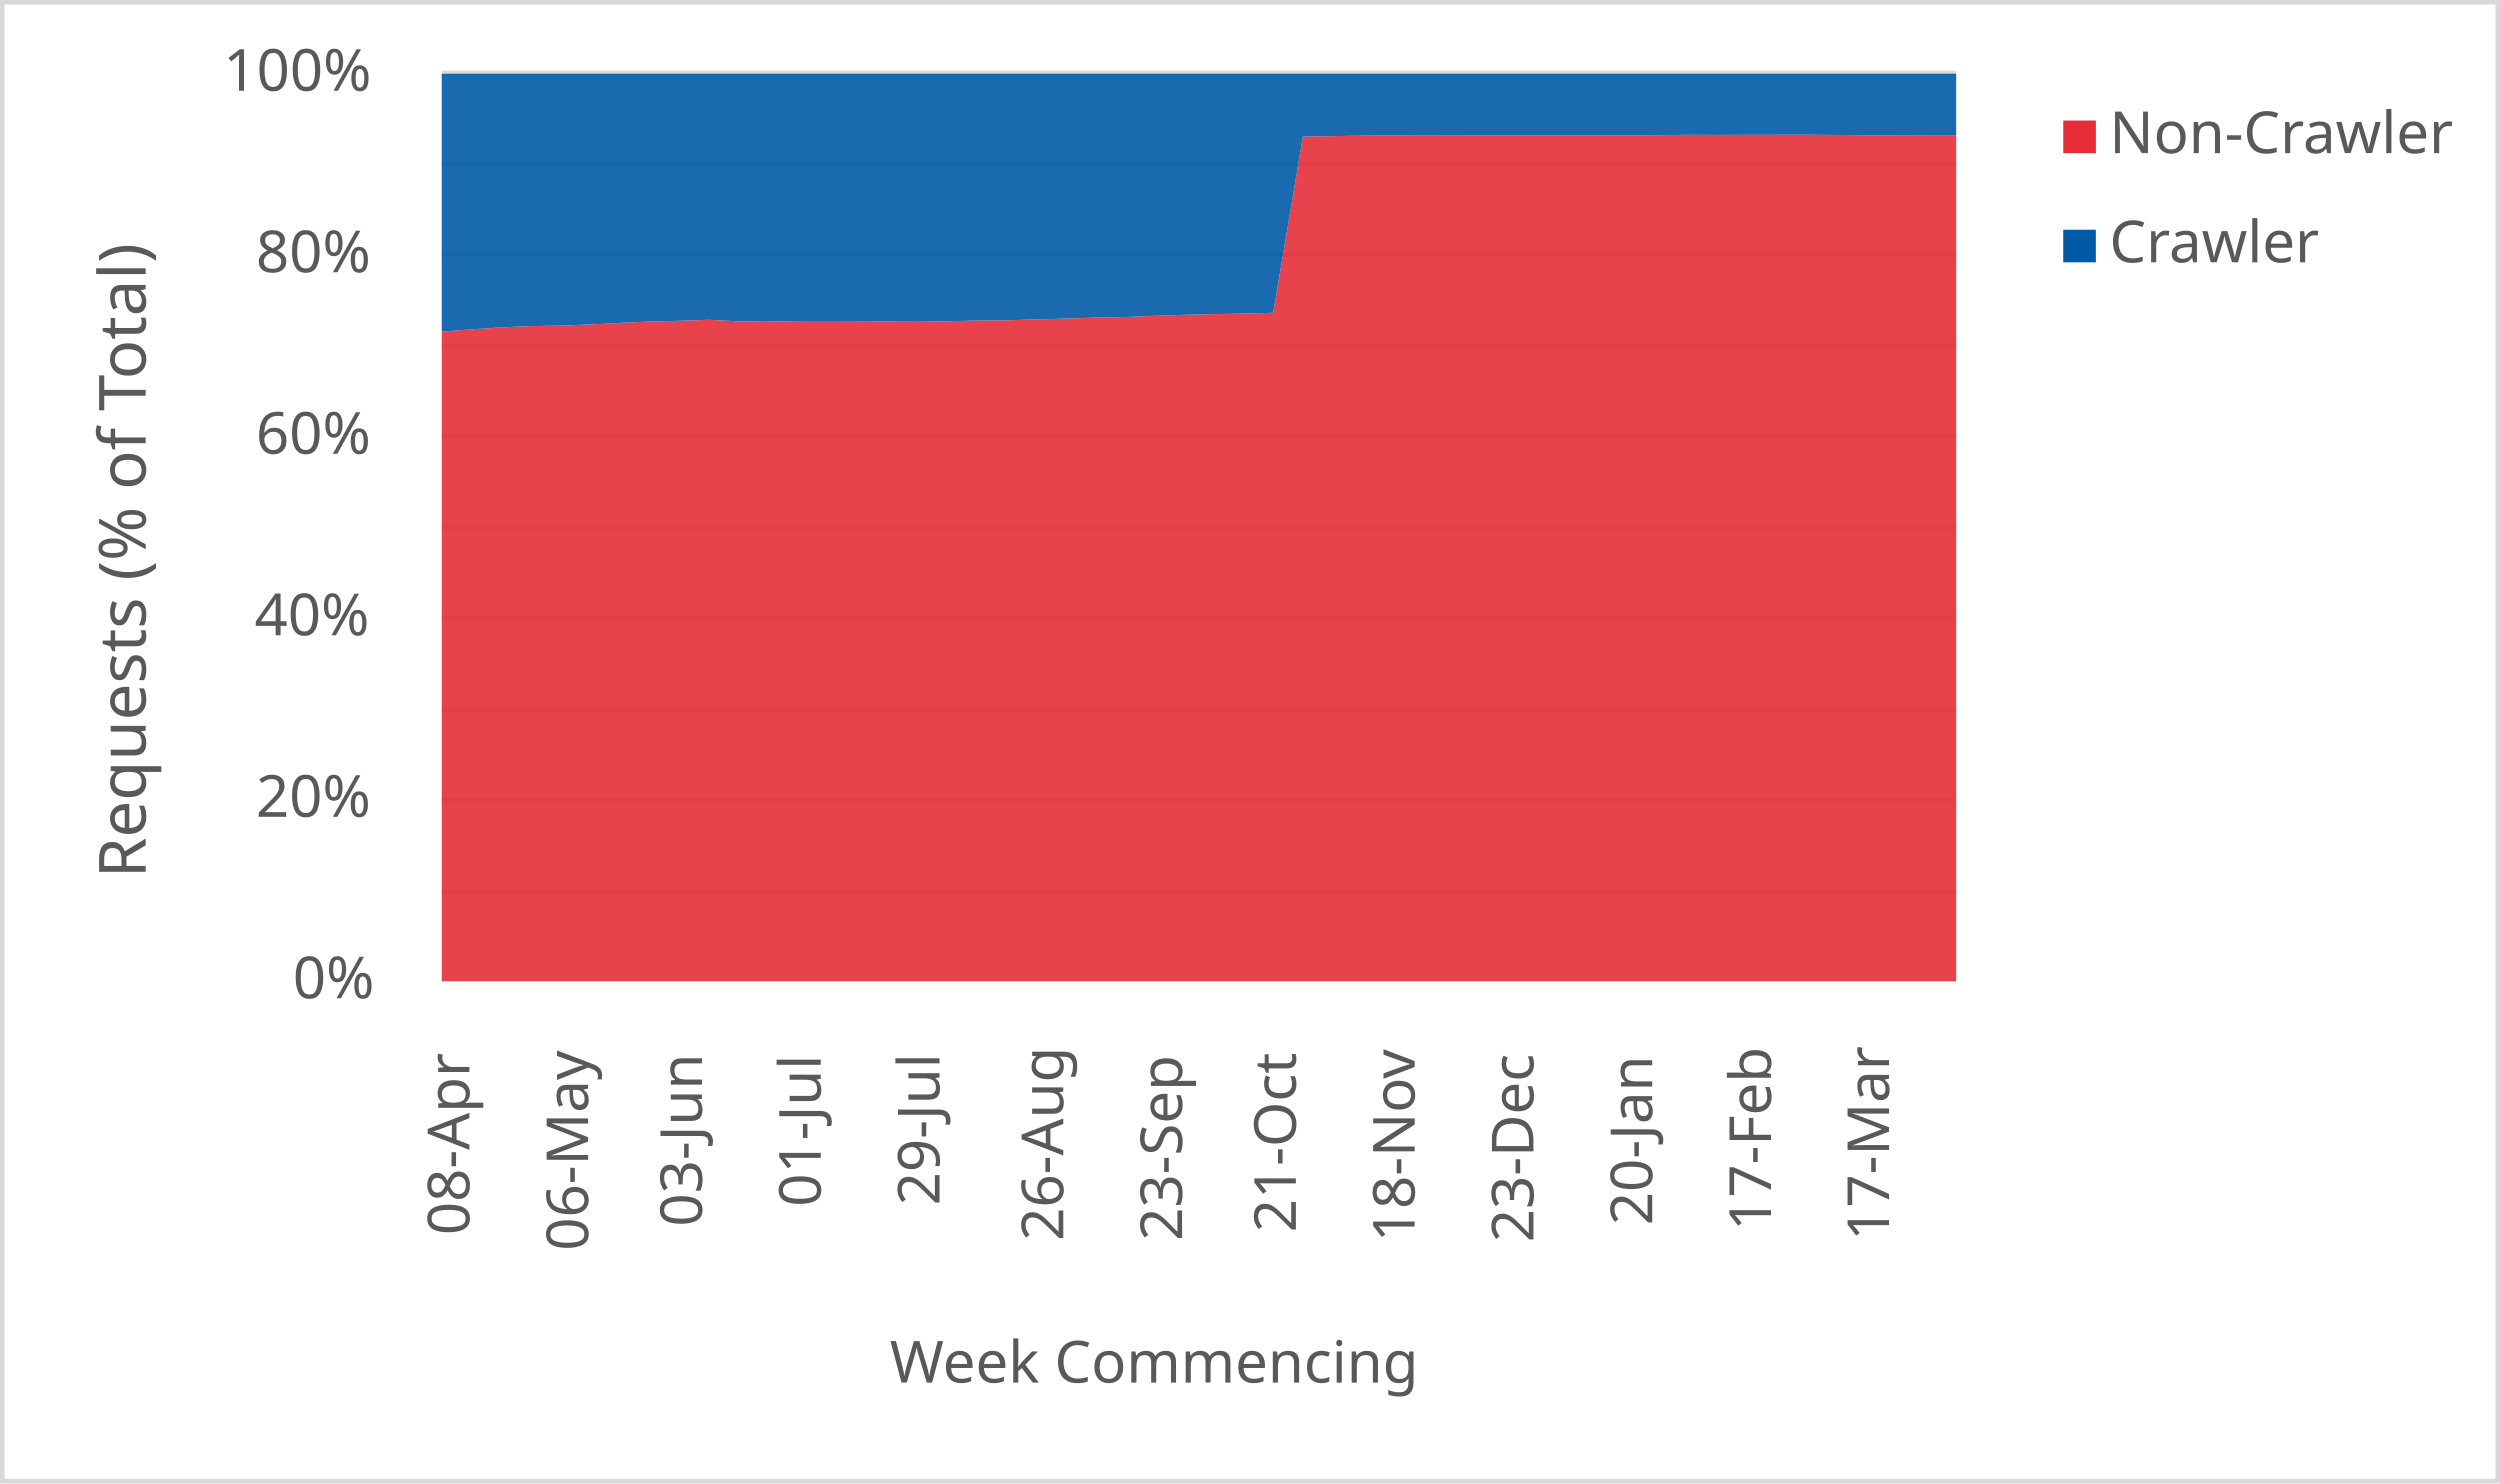
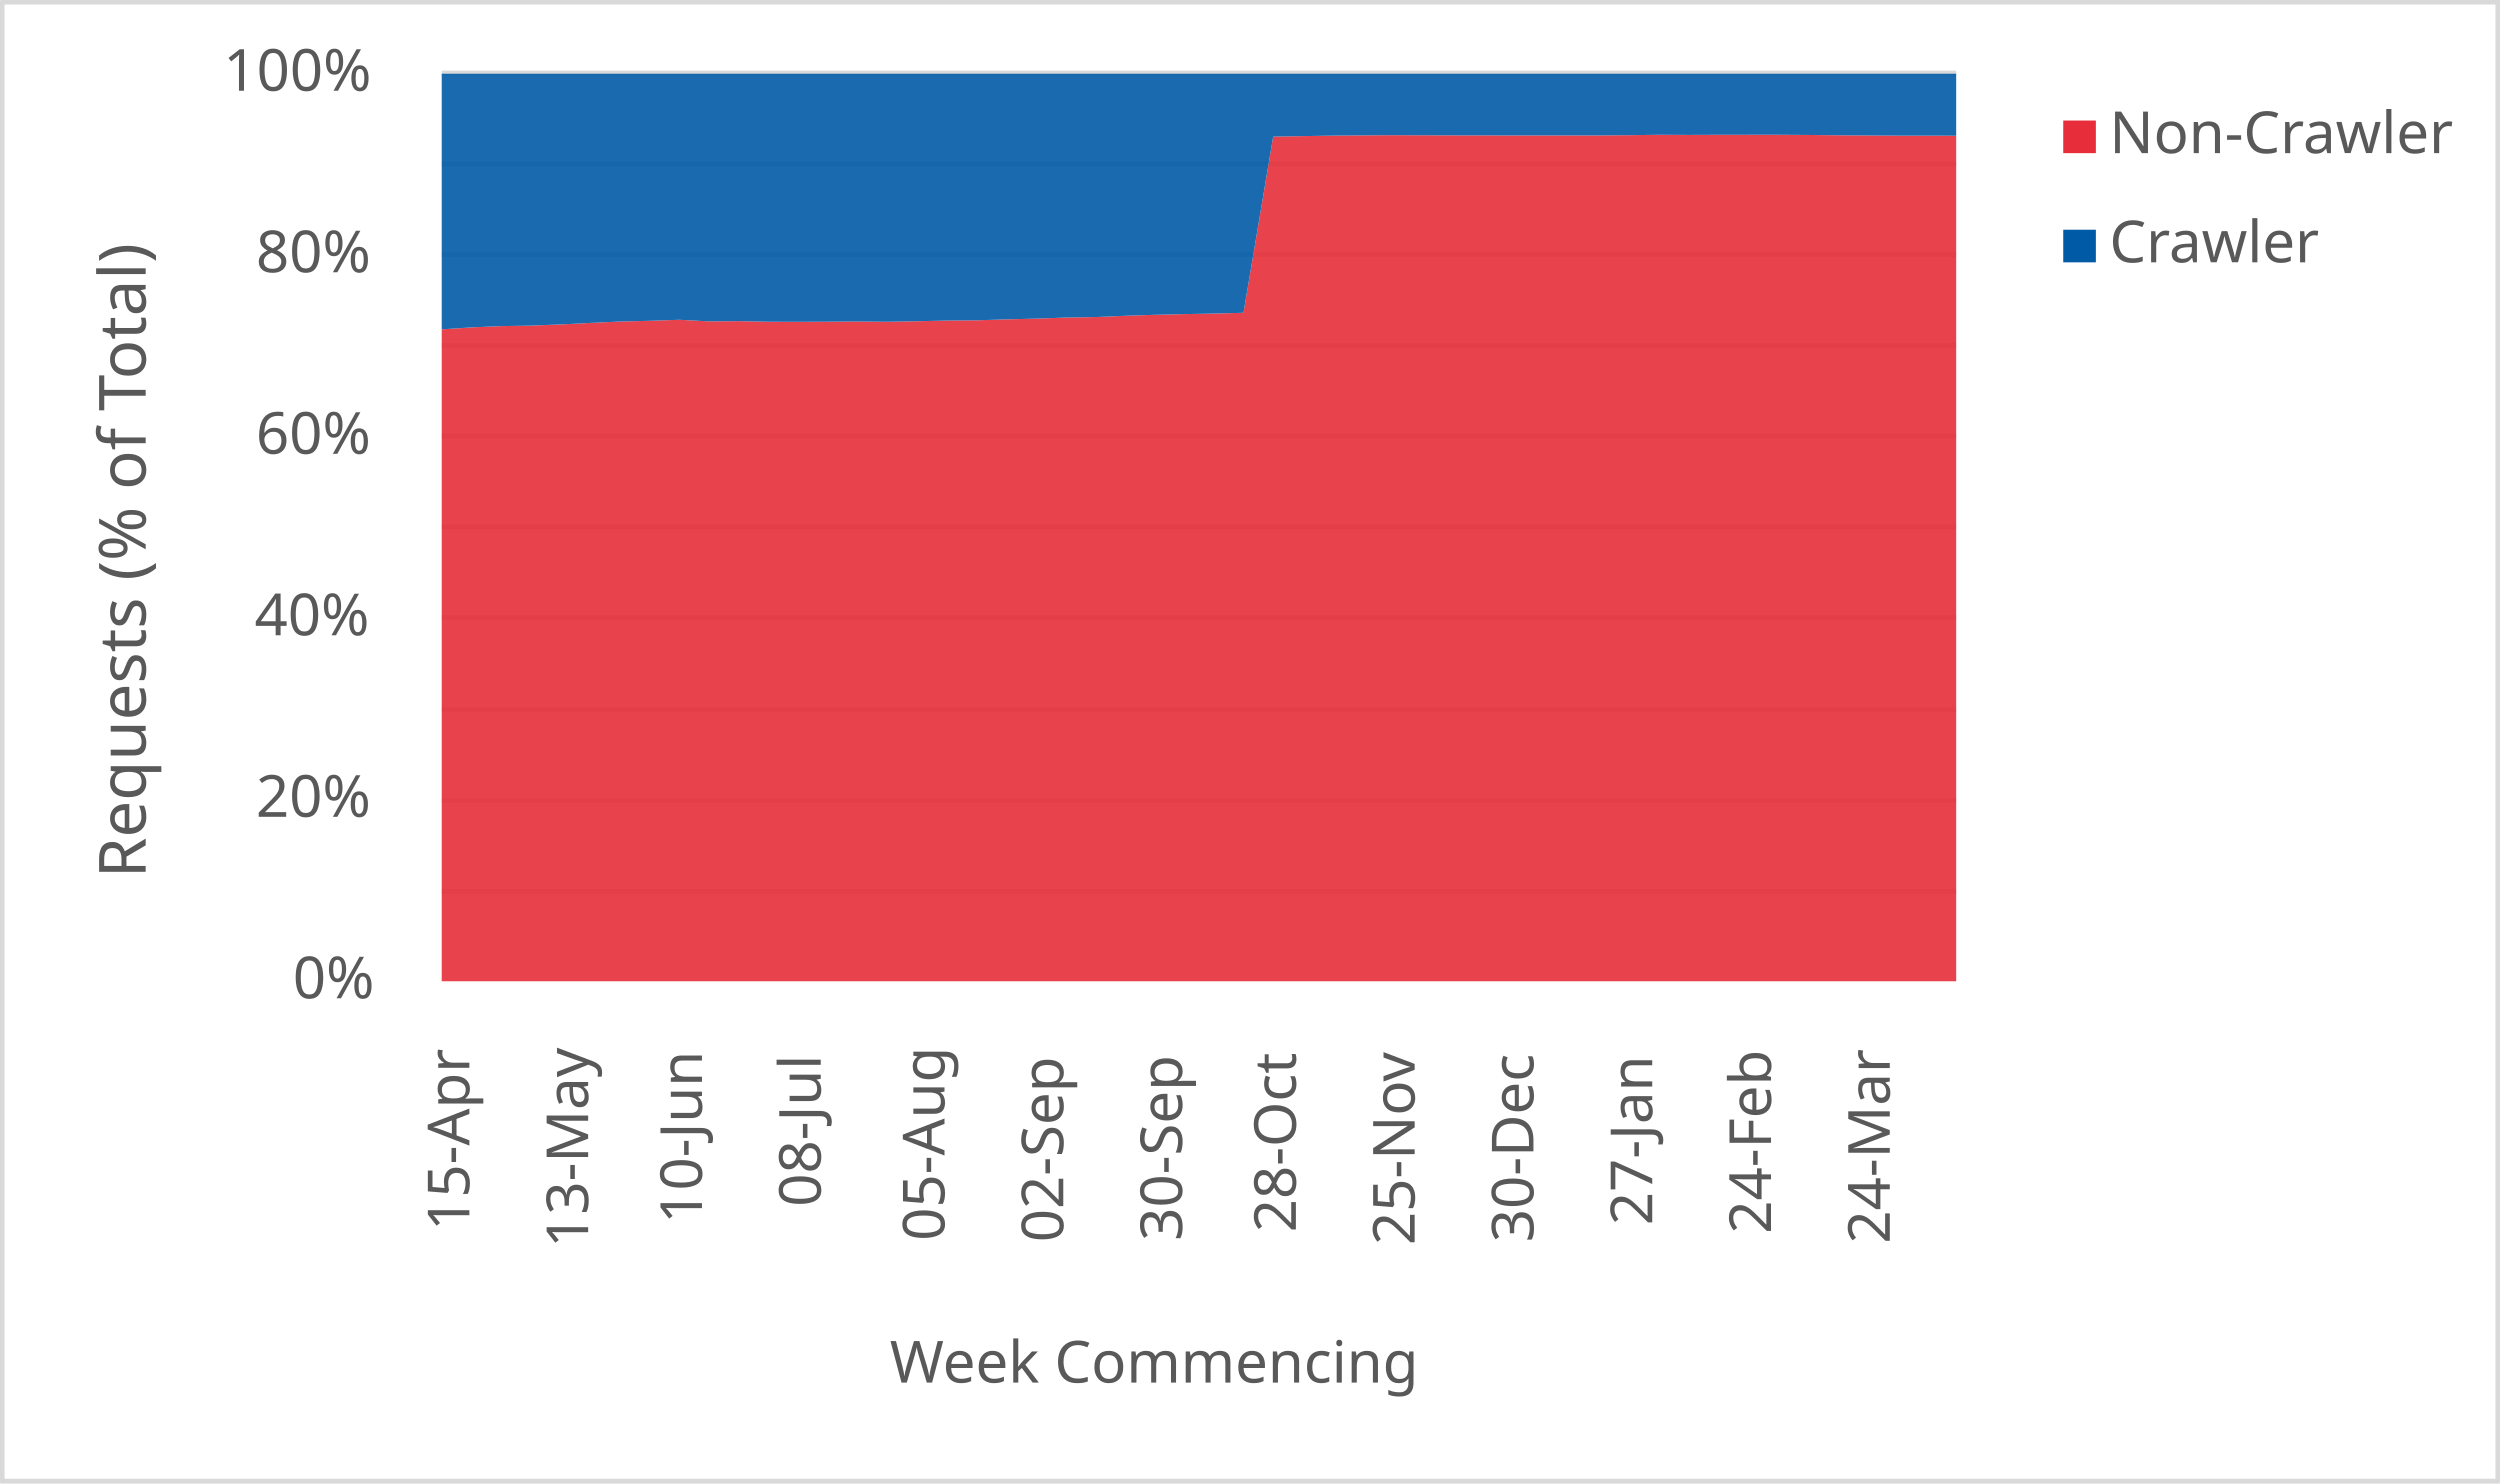
<svg xmlns="http://www.w3.org/2000/svg" width="1763" height="1046" xml:space="preserve" overflow="hidden">
  <defs>
    <clipPath id="clip0">
      <rect x="2917" y="346" width="1763" height="1046" />
    </clipPath>
  </defs>
  <g clip-path="url(#clip0)" transform="translate(-2917 -346)">
    <rect x="2918" y="347" width="1760" height="1043" fill="#FFFFFF" />
    <g>
      <path d="    M3228.5 974.532 4296.5 974.532    M3228.5 910.53 4296.5 910.53    M3228.5 846.528 4296.5 846.528    M3228.5 781.526 4296.5 781.526    M3228.5 717.524 4296.5 717.524    M3228.5 653.522 4296.5 653.522    M3228.5 589.52 4296.5 589.52    M3228.5 525.517 4296.5 525.517    M3228.5 461.515 4296.5 461.515    M3228.5 397.5 4296.5 397.5" stroke="#D9D9D9" stroke-width="3.438" stroke-linejoin="round" stroke-miterlimit="10" fill="none" />
    </g>
    <g>
      <path d="M 1038.5 4296.5 1038.5" stroke="#D9D9D9" stroke-width="3.438" stroke-linejoin="round" stroke-miterlimit="10" fill="none" fill-rule="evenodd" />
    </g>
    <g>
-       <text fill="#595959" font-family="Verdana,sans-serif" font-weight="400" font-size="41" transform="matrix(6.12323e-17 -1 1 6.12323e-17 3248 1217)">08-Apr</text>
+       <text fill="#595959" font-family="Verdana,sans-serif" font-weight="400" font-size="41" transform="matrix(6.12323e-17 -1 1 6.12323e-17 3248 1214)">15-Apr</text>
    </g>
    <g>
-       <text fill="#595959" font-family="Verdana,sans-serif" font-weight="400" font-size="41" transform="matrix(6.12323e-17 -1 1 6.12323e-17 3331.765 1228)">06-May</text>
+       <text fill="#595959" font-family="Verdana,sans-serif" font-weight="400" font-size="41" transform="matrix(6.12323e-17 -1 1 6.12323e-17 3331.765 1226)">13-May</text>
    </g>
    <g>
-       <text fill="#595959" font-family="Verdana,sans-serif" font-weight="400" font-size="41" transform="matrix(6.12323e-17 -1 1 6.12323e-17 3412.029 1211)">03-Jun</text>
+       <text fill="#595959" font-family="Verdana,sans-serif" font-weight="400" font-size="41" transform="matrix(6.12323e-17 -1 1 6.12323e-17 3412.029 1209)">10-Jun</text>
    </g>
    <g>
-       <text fill="#595959" font-family="Verdana,sans-serif" font-weight="400" font-size="41" transform="matrix(6.12323e-17 -1 1 6.12323e-17 3495.794 1197)">01-Jul</text>
+       <text fill="#595959" font-family="Verdana,sans-serif" font-weight="400" font-size="41" transform="matrix(6.12323e-17 -1 1 6.12323e-17 3495.794 1197)">08-Jul</text>
    </g>
    <g>
-       <text fill="#595959" font-family="Verdana,sans-serif" font-weight="400" font-size="41" transform="matrix(6.12323e-17 -1 1 6.12323e-17 3579.559 1196)">29-Jul</text>
+       <text fill="#595959" font-family="Verdana,sans-serif" font-weight="400" font-size="41" transform="matrix(6.12323e-17 -1 1 6.12323e-17 3583.059 1221)">05-Aug</text>
    </g>
    <g>
-       <text fill="#595959" font-family="Verdana,sans-serif" font-weight="400" font-size="41" transform="matrix(6.12323e-17 -1 1 6.12323e-17 3666.824 1221)">26-Aug</text>
+       <text fill="#595959" font-family="Verdana,sans-serif" font-weight="400" font-size="41" transform="matrix(6.12323e-17 -1 1 6.12323e-17 3666.824 1222)">02-Sep</text>
    </g>
    <g>
-       <text fill="#595959" font-family="Verdana,sans-serif" font-weight="400" font-size="41" transform="matrix(6.12323e-17 -1 1 6.12323e-17 3750.588 1221)">23-Sep</text>
+       <text fill="#595959" font-family="Verdana,sans-serif" font-weight="400" font-size="41" transform="matrix(6.12323e-17 -1 1 6.12323e-17 3750.588 1221)">30-Sep</text>
    </g>
    <g>
-       <text fill="#595959" font-family="Verdana,sans-serif" font-weight="400" font-size="41" transform="matrix(6.12323e-17 -1 1 6.12323e-17 3830.853 1215)">21-Oct</text>
+       <text fill="#595959" font-family="Verdana,sans-serif" font-weight="400" font-size="41" transform="matrix(6.12323e-17 -1 1 6.12323e-17 3830.853 1215)">28-Oct</text>
    </g>
    <g>
-       <text fill="#595959" font-family="Verdana,sans-serif" font-weight="400" font-size="41" transform="matrix(6.12323e-17 -1 1 6.12323e-17 3914.618 1222)">18-Nov</text>
+       <text fill="#595959" font-family="Verdana,sans-serif" font-weight="400" font-size="41" transform="matrix(6.12323e-17 -1 1 6.12323e-17 3914.618 1224)">25-Nov</text>
    </g>
    <g>
-       <text fill="#595959" font-family="Verdana,sans-serif" font-weight="400" font-size="41" transform="matrix(6.12323e-17 -1 1 6.12323e-17 3998.382 1222)">23-Dec</text>
+       <text fill="#595959" font-family="Verdana,sans-serif" font-weight="400" font-size="41" transform="matrix(6.12323e-17 -1 1 6.12323e-17 3998.382 1222)">30-Dec</text>
    </g>
    <g>
-       <text fill="#595959" font-family="Verdana,sans-serif" font-weight="400" font-size="41" transform="matrix(6.12323e-17 -1 1 6.12323e-17 4082.147 1210)">20-Jan</text>
+       <text fill="#595959" font-family="Verdana,sans-serif" font-weight="400" font-size="41" transform="matrix(6.12323e-17 -1 1 6.12323e-17 4082.147 1210)">27-Jan</text>
    </g>
    <g>
-       <text fill="#595959" font-family="Verdana,sans-serif" font-weight="400" font-size="41" transform="matrix(6.12323e-17 -1 1 6.12323e-17 4165.912 1214)">17-Feb</text>
+       <text fill="#595959" font-family="Verdana,sans-serif" font-weight="400" font-size="41" transform="matrix(6.12323e-17 -1 1 6.12323e-17 4165.912 1216)">24-Feb</text>
    </g>
    <g>
-       <text fill="#595959" font-family="Verdana,sans-serif" font-weight="400" font-size="41" transform="matrix(6.12323e-17 -1 1 6.12323e-17 4249.176 1221)">17-Mar</text>
+       <text fill="#595959" font-family="Verdana,sans-serif" font-weight="400" font-size="41" transform="matrix(6.12323e-17 -1 1 6.12323e-17 4249.676 1223)">24-Mar</text>
    </g>
    <g>
      <text fill="#595959" font-family="Verdana,sans-serif" font-weight="400" font-size="41" transform="matrix(1 0 0 1 3123.5 1050)">0%</text>
    </g>
    <g>
      <text fill="#595959" font-family="Verdana,sans-serif" font-weight="400" font-size="41" transform="matrix(1 0 0 1 3097.5 922)">20%</text>
    </g>
    <g>
      <text fill="#595959" font-family="Verdana,sans-serif" font-weight="400" font-size="41" transform="matrix(1 0 0 1 3096.5 794)">40%</text>
    </g>
    <g>
      <text fill="#595959" font-family="Verdana,sans-serif" font-weight="400" font-size="41" transform="matrix(1 0 0 1 3097.5 666)">60%</text>
    </g>
    <g>
      <text fill="#595959" font-family="Verdana,sans-serif" font-weight="400" font-size="41" transform="matrix(1 0 0 1 3097.5 538)">80%</text>
    </g>
    <g>
      <text fill="#595959" font-family="Verdana,sans-serif" font-weight="400" font-size="41" transform="matrix(1 0 0 1 3074.5 410)">100%</text>
    </g>
    <g>
      <text fill="#595959" font-family="Verdana,sans-serif" font-weight="400" font-size="41" transform="matrix(1 0 0 1 3544.5 1321)">Week Commencing</text>
    </g>
    <g>
      <text fill="#595959" font-family="Verdana,sans-serif" font-weight="400" font-size="46" transform="matrix(6.12323e-17 -1 1 6.12323e-17 3019.73 965.25)">Requests (% of Total)</text>
    </g>
    <rect x="2918.5" y="347.5" width="1760" height="1043" stroke="#D9D9D9" stroke-width="3.438" stroke-linejoin="round" stroke-miterlimit="10" fill="none" />
    <g>
-       <path d="M3228.5 1038 3249.441 1038 3270.382 1038 3291.324 1038 3312.265 1038 3333.206 1038 3354.147 1038 3375.088 1038 3396.029 1038 3416.971 1038 3437.912 1038 3458.853 1038 3479.794 1038 3500.735 1038 3521.676 1038 3542.618 1038 3563.559 1038 3584.5 1038 3605.441 1038 3626.382 1038 3647.324 1038 3668.265 1038 3689.206 1038 3710.147 1038 3731.088 1038 3752.029 1038 3772.971 1038 3793.912 1038 3814.853 1038 3835.794 1038 3856.735 1038 3877.676 1038 3898.618 1038 3919.559 1038 3940.5 1038 3961.441 1038 3982.382 1038 4003.324 1038 4024.265 1038 4045.206 1038 4066.147 1038 4087.088 1038 4108.029 1038 4128.971 1038 4149.912 1038 4170.853 1038 4191.794 1038 4212.735 1038 4233.676 1038 4254.618 1038 4275.559 1038 4296.5 1038 4296.5 441.663 4275.559 441.657 4254.618 441.538 4233.676 441.407 4212.735 441.167 4191.794 441.029 4170.853 441.036 4149.912 441.062 4128.971 441.141 4108.029 441.047 4087.088 441.333 4066.147 441.507 4045.206 441.526 4024.265 441.534 4003.324 441.543 3982.382 441.474 3961.441 441.459 3940.5 441.388 3919.559 441.329 3898.618 441.473 3877.676 441.645 3856.735 441.985 3835.794 442.333 3814.853 566.572 3793.912 567.131 3772.971 567.513 3752.029 568.014 3731.088 568.697 3710.147 569.583 3689.206 569.956 3668.265 570.707 3647.324 571.224 3626.382 571.904 3605.441 572.063 3584.5 572.549 3563.559 572.911 3542.618 572.733 3521.676 572.862 3500.735 572.937 3479.794 572.894 3458.853 572.465 3437.912 572.633 3416.971 571.508 3396.029 572.232 3375.088 572.746 3354.147 573.726 3333.206 574.788 3312.265 575.629 3291.324 575.969 3270.382 576.873 3249.441 578.247 3228.5 579.83 3228.5 1038Z" fill="#e62d39" opacity="0.9" />
+       <path d="M3228.5 1038 3249.441 1038 3270.382 1038 3291.324 1038 3312.265 1038 3333.206 1038 3354.147 1038 3375.088 1038 3396.029 1038 3416.971 1038 3437.912 1038 3458.853 1038 3479.794 1038 3500.735 1038 3521.676 1038 3542.618 1038 3563.559 1038 3584.5 1038 3605.441 1038 3626.382 1038 3647.324 1038 3668.265 1038 3689.206 1038 3710.147 1038 3731.088 1038 3752.029 1038 3772.971 1038 3793.912 1038 3814.853 1038 3835.794 1038 3856.735 1038 3877.676 1038 3898.618 1038 3919.559 1038 3940.5 1038 3961.441 1038 3982.382 1038 4003.324 1038 4024.265 1038 4045.206 1038 4066.147 1038 4087.088 1038 4108.029 1038 4128.971 1038 4149.912 1038 4170.853 1038 4191.794 1038 4212.735 1038 4233.676 1038 4254.618 1038 4275.559 1038 4296.5 1038 4296.5 441.703 4275.559 441.663 4254.618 441.657 4233.676 441.538 4212.735 441.407 4191.794 441.167 4170.853 441.029 4149.912 441.036 4128.971 441.062 4108.029 441.141 4087.088 441.047 4066.147 441.333 4045.206 441.507 4024.265 441.526 4003.324 441.534 3982.382 441.543 3961.441 441.474 3940.5 441.459 3919.559 441.388 3898.618 441.329 3877.676 441.473 3856.735 441.645 3835.794 441.985 3814.853 442.333 3793.912 566.572 3772.971 567.131 3752.029 567.513 3731.088 568.014 3710.147 568.697 3689.206 569.583 3668.265 569.956 3647.324 570.707 3626.382 571.224 3605.441 571.904 3584.5 572.063 3563.559 572.549 3542.618 572.911 3521.676 572.733 3500.735 572.862 3479.794 572.937 3458.853 572.894 3437.912 572.465 3416.971 572.633 3396.029 571.508 3375.088 572.232 3354.147 572.746 3333.206 573.726 3312.265 574.788 3291.324 575.629 3270.382 575.969 3249.441 576.873 3228.5 578.247 3228.5 1038Z" fill="#e62d39" opacity="0.9" />
    </g>
    <g>
-       <path d="M3228.5 579.83 3249.441 578.247 3270.382 576.873 3291.324 575.969 3312.265 575.629 3333.206 574.788 3354.147 573.726 3375.088 572.746 3396.029 572.232 3416.971 571.508 3437.912 572.633 3458.853 572.465 3479.794 572.894 3500.735 572.937 3521.676 572.862 3542.618 572.733 3563.559 572.911 3584.5 572.549 3605.441 572.063 3626.382 571.904 3647.324 571.224 3668.265 570.707 3689.206 569.956 3710.147 569.583 3731.088 568.697 3752.029 568.014 3772.971 567.513 3793.912 567.131 3814.853 566.572 3835.794 442.333 3856.735 441.985 3877.676 441.645 3898.618 441.473 3919.559 441.329 3940.5 441.388 3961.441 441.459 3982.382 441.474 4003.324 441.543 4024.265 441.534 4045.206 441.526 4066.147 441.507 4087.088 441.333 4108.029 441.047 4128.971 441.141 4149.912 441.062 4170.853 441.036 4191.794 441.029 4212.735 441.167 4233.676 441.407 4254.618 441.538 4275.559 441.657 4296.5 441.663 4296.5 398 4275.559 398 4254.618 398 4233.676 398 4212.735 398 4191.794 398 4170.853 398 4149.912 398 4128.971 398 4108.029 398 4087.088 398 4066.147 398 4045.206 398 4024.265 398 4003.324 398 3982.382 398 3961.441 398 3940.5 398 3919.559 398 3898.618 398 3877.676 398 3856.735 398 3835.794 398 3814.853 398 3793.912 398 3772.971 398 3752.029 398 3731.088 398 3710.147 398 3689.206 398 3668.265 398 3647.324 398 3626.382 398 3605.441 398 3584.5 398 3563.559 398 3542.618 398 3521.676 398 3500.735 398 3479.794 398 3458.853 398 3437.912 398 3416.971 398 3396.029 398 3375.088 398 3354.147 398 3333.206 398 3312.265 398 3291.324 398 3270.382 398 3249.441 398 3228.5 398 3228.5 579.83Z" fill="#005aa6" opacity="0.9" />
+       <path d="M3228.5 578.247 3249.441 576.873 3270.382 575.969 3291.324 575.629 3312.265 574.788 3333.206 573.726 3354.147 572.746 3375.088 572.232 3396.029 571.508 3416.971 572.633 3437.912 572.465 3458.853 572.894 3479.794 572.937 3500.735 572.862 3521.676 572.733 3542.618 572.911 3563.559 572.549 3584.5 572.063 3605.441 571.904 3626.382 571.224 3647.324 570.707 3668.265 569.956 3689.206 569.583 3710.147 568.697 3731.088 568.014 3752.029 567.513 3772.971 567.131 3793.912 566.572 3814.853 442.333 3835.794 441.985 3856.735 441.645 3877.676 441.473 3898.618 441.329 3919.559 441.388 3940.5 441.459 3961.441 441.474 3982.382 441.543 4003.324 441.534 4024.265 441.526 4045.206 441.507 4066.147 441.333 4087.088 441.047 4108.029 441.141 4128.971 441.062 4149.912 441.036 4170.853 441.029 4191.794 441.167 4212.735 441.407 4233.676 441.538 4254.618 441.657 4275.559 441.663 4296.5 441.703 4296.5 398 4275.559 398 4254.618 398 4233.676 398 4212.735 398 4191.794 398 4170.853 398 4149.912 398 4128.971 398 4108.029 398 4087.088 398 4066.147 398 4045.206 398 4024.265 398 4003.324 398 3982.382 398 3961.441 398 3940.5 398 3919.559 398 3898.618 398 3877.676 398 3856.735 398 3835.794 398 3814.853 398 3793.912 398 3772.971 398 3752.029 398 3731.088 398 3710.147 398 3689.206 398 3668.265 398 3647.324 398 3626.382 398 3605.441 398 3584.5 398 3563.559 398 3542.618 398 3521.676 398 3500.735 398 3479.794 398 3458.853 398 3437.912 398 3416.971 398 3396.029 398 3375.088 398 3354.147 398 3333.206 398 3312.265 398 3291.324 398 3270.382 398 3249.441 398 3228.5 398 3228.5 578.247Z" fill="#005aa6" opacity="0.9" />
    </g>
    <g>
      <rect x="4372" y="431" width="23" height="23" fill="#e62d39" />
    </g>
    <g>
      <text fill="#595959" font-family="Verdana,sans-serif" font-weight="400" font-size="41" transform="matrix(1 0 0 1 4404.56 454)">Non-Crawler</text>
    </g>
    <g>
      <rect x="4372" y="508" width="23" height="23" fill="#005aa6" />
    </g>
    <g>
      <text fill="#595959" font-family="Verdana,sans-serif" font-weight="400" font-size="41" transform="matrix(1 0 0 1 4404.56 531)">Crawler</text>
    </g>
  </g>
</svg>
